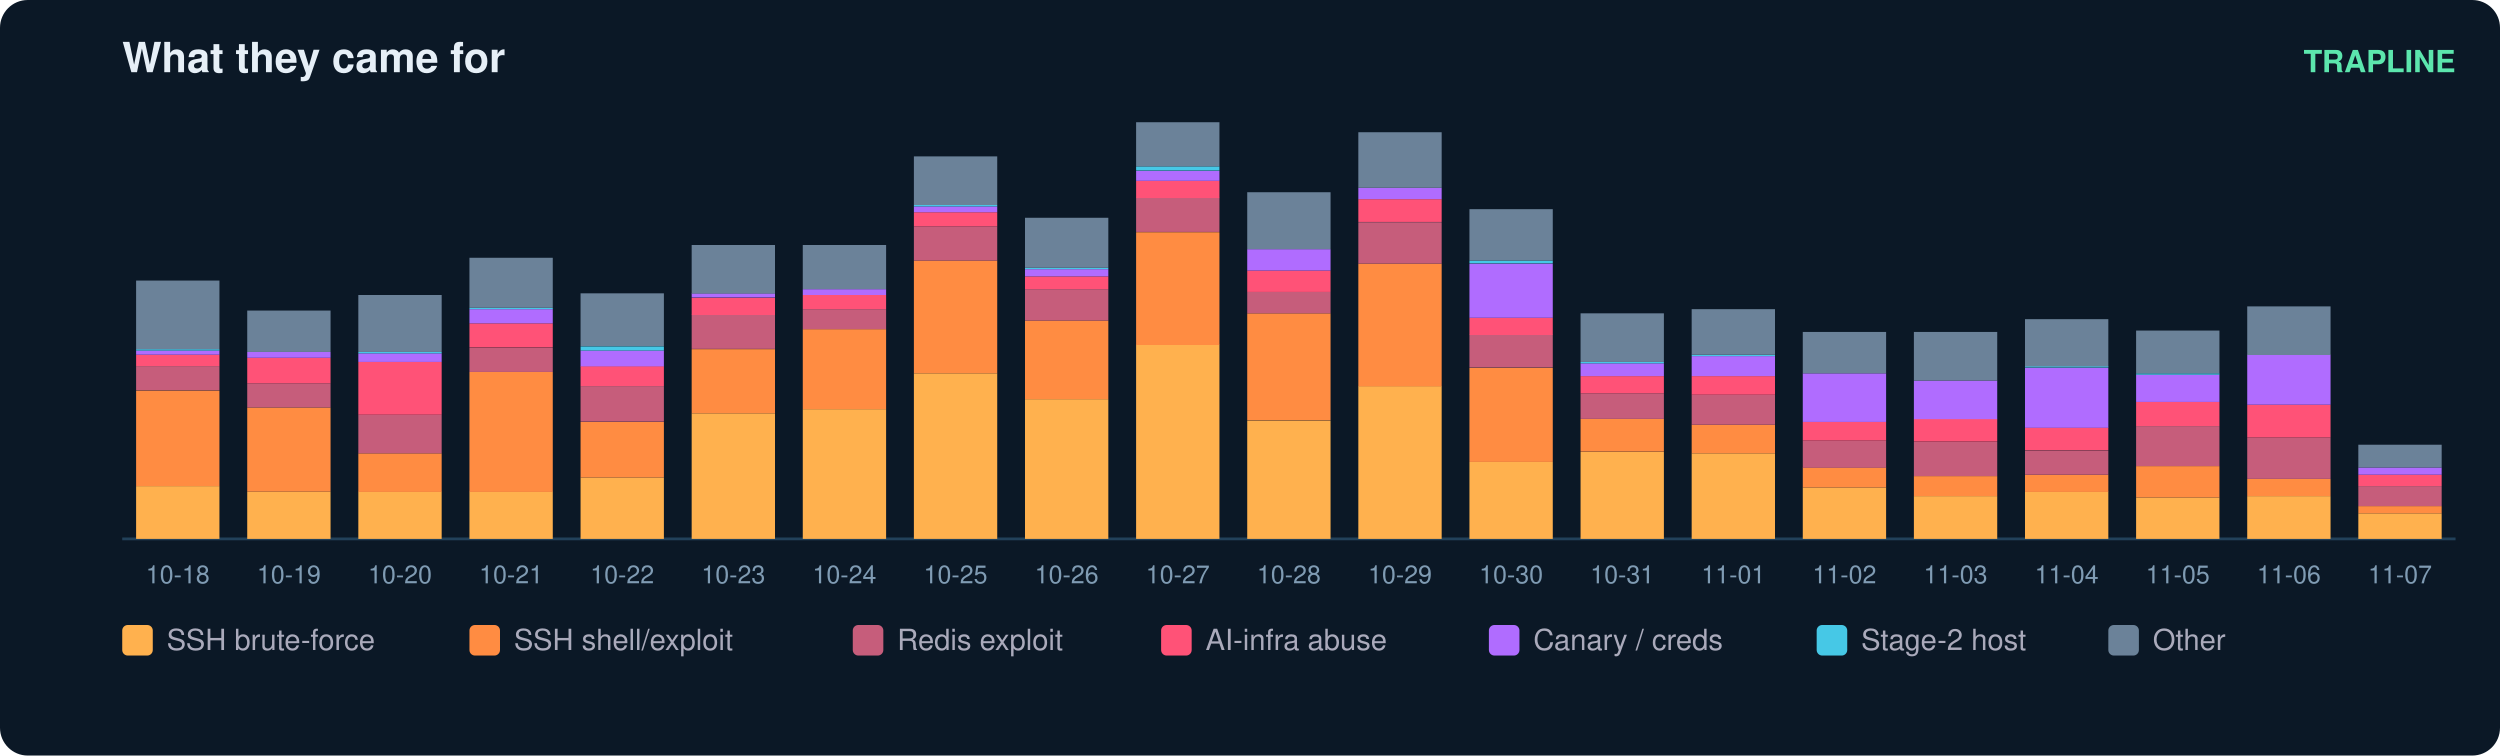
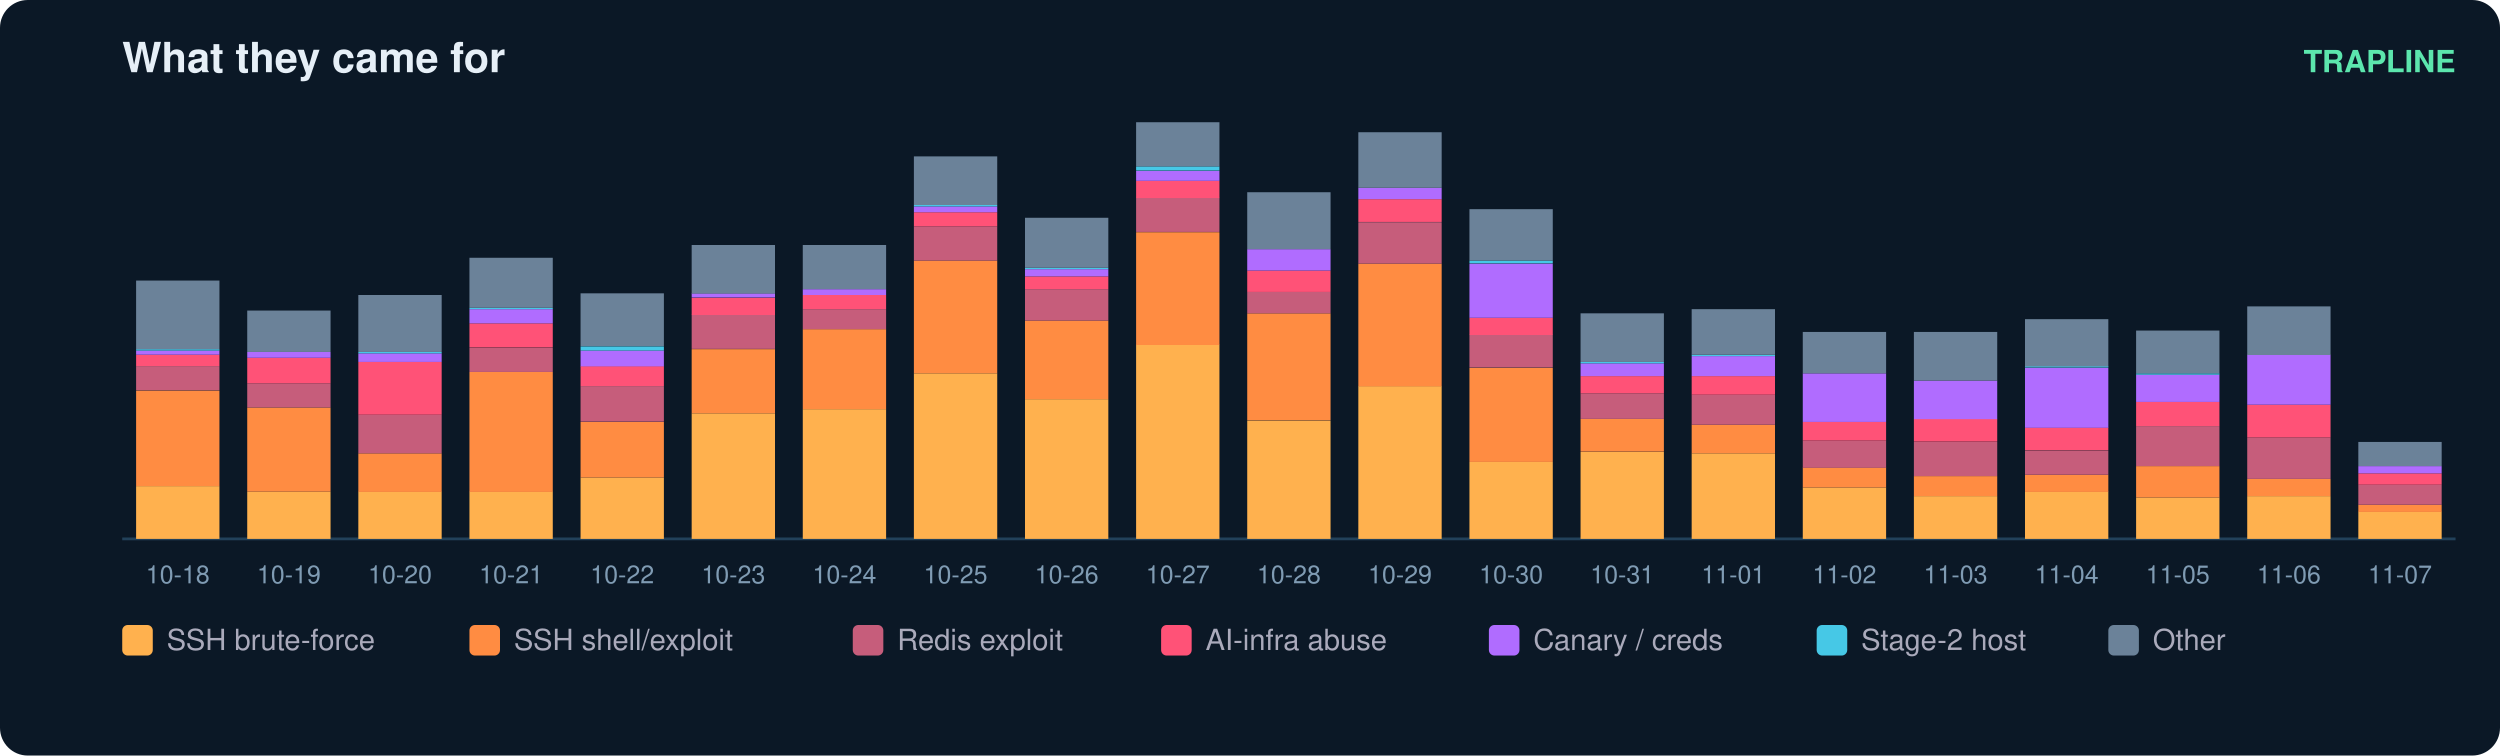
<svg xmlns="http://www.w3.org/2000/svg" width="900" height="272" viewBox="0 0 900 272" font-family="ui-sans-serif,Segoe UI,Helvetica,Arial">
  <rect width="900" height="272" rx="10" fill="#0b1826" />
  <text x="44" y="26" fill="#e6eff7" font-size="15" font-weight="700">What they came for</text>
  <text x="884" y="26" fill="#5ce6ad" font-size="11" text-anchor="end" font-weight="600">TRAPLINE</text>
  <line x1="44" y1="194" x2="884" y2="194" stroke="#22415a" />
  <rect x="49" y="175.0" width="30" height="19.0" fill="#ffb14e" />
  <rect x="49" y="140.6" width="30" height="34.4" fill="#ff8c42" />
  <rect x="49" y="131.8" width="30" height="8.7" fill="#c65d7b" />
  <rect x="49" y="127.7" width="30" height="4.1" fill="#ff5277" />
  <rect x="49" y="126.2" width="30" height="1.5" fill="#b06cff" />
  <rect x="49" y="125.7" width="30" height="0.5" fill="#46c8e6" />
  <rect x="49" y="101.0" width="30" height="24.7" fill="#6b8299" />
  <text x="64.0" y="210.0" fill="#7f9bb3" font-size="9" text-anchor="middle">10-18</text>
  <rect x="89" y="177.0" width="30" height="17.0" fill="#ffb14e" />
  <rect x="89" y="146.7" width="30" height="30.3" fill="#ff8c42" />
  <rect x="89" y="138.0" width="30" height="8.7" fill="#c65d7b" />
  <rect x="89" y="128.8" width="30" height="9.2" fill="#ff5277" />
  <rect x="89" y="126.7" width="30" height="2.1" fill="#b06cff" />
  <rect x="89" y="111.8" width="30" height="14.9" fill="#6b8299" />
  <text x="104.0" y="210.0" fill="#7f9bb3" font-size="9" text-anchor="middle">10-19</text>
  <rect x="129" y="177.0" width="30" height="17.0" fill="#ffb14e" />
  <rect x="129" y="163.2" width="30" height="13.9" fill="#ff8c42" />
  <rect x="129" y="149.3" width="30" height="13.9" fill="#c65d7b" />
  <rect x="129" y="130.3" width="30" height="19.0" fill="#ff5277" />
  <rect x="129" y="127.2" width="30" height="3.1" fill="#b06cff" />
  <rect x="129" y="126.7" width="30" height="0.5" fill="#46c8e6" />
  <rect x="129" y="106.2" width="30" height="20.5" fill="#6b8299" />
  <text x="144.0" y="210.0" fill="#7f9bb3" font-size="9" text-anchor="middle">10-20</text>
  <rect x="169" y="177.0" width="30" height="17.0" fill="#ffb14e" />
  <rect x="169" y="133.9" width="30" height="43.2" fill="#ff8c42" />
  <rect x="169" y="125.2" width="30" height="8.7" fill="#c65d7b" />
  <rect x="169" y="116.4" width="30" height="8.7" fill="#ff5277" />
  <rect x="169" y="111.3" width="30" height="5.1" fill="#b06cff" />
  <rect x="169" y="110.8" width="30" height="0.5" fill="#46c8e6" />
  <rect x="169" y="92.8" width="30" height="18.0" fill="#6b8299" />
  <text x="184.0" y="210.0" fill="#7f9bb3" font-size="9" text-anchor="middle">10-21</text>
  <rect x="209" y="171.9" width="30" height="22.1" fill="#ffb14e" />
  <rect x="209" y="151.9" width="30" height="20.0" fill="#ff8c42" />
  <rect x="209" y="139.0" width="30" height="12.8" fill="#c65d7b" />
  <rect x="209" y="131.8" width="30" height="7.2" fill="#ff5277" />
  <rect x="209" y="126.2" width="30" height="5.7" fill="#b06cff" />
  <rect x="209" y="124.7" width="30" height="1.5" fill="#46c8e6" />
  <rect x="209" y="105.6" width="30" height="19.0" fill="#6b8299" />
  <text x="224.0" y="210.0" fill="#7f9bb3" font-size="9" text-anchor="middle">10-22</text>
  <rect x="249" y="148.8" width="30" height="45.2" fill="#ffb14e" />
  <rect x="249" y="125.7" width="30" height="23.1" fill="#ff8c42" />
  <rect x="249" y="113.3" width="30" height="12.3" fill="#c65d7b" />
  <rect x="249" y="107.2" width="30" height="6.2" fill="#ff5277" />
  <rect x="249" y="105.6" width="30" height="1.5" fill="#b06cff" />
  <rect x="249" y="88.2" width="30" height="17.5" fill="#6b8299" />
  <text x="264.0" y="210.0" fill="#7f9bb3" font-size="9" text-anchor="middle">10-23</text>
  <rect x="289" y="147.3" width="30" height="46.7" fill="#ffb14e" />
  <rect x="289" y="118.5" width="30" height="28.8" fill="#ff8c42" />
  <rect x="289" y="111.3" width="30" height="7.2" fill="#c65d7b" />
  <rect x="289" y="106.2" width="30" height="5.1" fill="#ff5277" />
  <rect x="289" y="104.1" width="30" height="2.1" fill="#b06cff" />
  <rect x="289" y="88.2" width="30" height="15.9" fill="#6b8299" />
  <text x="304.0" y="210.0" fill="#7f9bb3" font-size="9" text-anchor="middle">10-24</text>
  <rect x="329" y="134.4" width="30" height="59.6" fill="#ffb14e" />
  <rect x="329" y="93.8" width="30" height="40.6" fill="#ff8c42" />
  <rect x="329" y="81.5" width="30" height="12.3" fill="#c65d7b" />
  <rect x="329" y="76.4" width="30" height="5.1" fill="#ff5277" />
  <rect x="329" y="74.3" width="30" height="2.1" fill="#b06cff" />
  <rect x="329" y="73.8" width="30" height="0.5" fill="#46c8e6" />
  <rect x="329" y="56.3" width="30" height="17.5" fill="#6b8299" />
  <text x="344.0" y="210.0" fill="#7f9bb3" font-size="9" text-anchor="middle">10-25</text>
  <rect x="369" y="143.7" width="30" height="50.3" fill="#ffb14e" />
  <rect x="369" y="115.4" width="30" height="28.3" fill="#ff8c42" />
  <rect x="369" y="104.1" width="30" height="11.3" fill="#c65d7b" />
  <rect x="369" y="99.5" width="30" height="4.6" fill="#ff5277" />
  <rect x="369" y="96.9" width="30" height="2.6" fill="#b06cff" />
  <rect x="369" y="96.4" width="30" height="0.5" fill="#46c8e6" />
  <rect x="369" y="78.4" width="30" height="18.0" fill="#6b8299" />
  <text x="384.0" y="210.0" fill="#7f9bb3" font-size="9" text-anchor="middle">10-26</text>
  <rect x="409" y="124.1" width="30" height="69.9" fill="#ffb14e" />
  <rect x="409" y="83.6" width="30" height="40.6" fill="#ff8c42" />
  <rect x="409" y="71.2" width="30" height="12.3" fill="#c65d7b" />
  <rect x="409" y="65.1" width="30" height="6.2" fill="#ff5277" />
  <rect x="409" y="61.5" width="30" height="3.6" fill="#b06cff" />
  <rect x="409" y="59.9" width="30" height="1.5" fill="#46c8e6" />
  <rect x="409" y="44.0" width="30" height="15.9" fill="#6b8299" />
  <text x="424.0" y="210.0" fill="#7f9bb3" font-size="9" text-anchor="middle">10-27</text>
  <rect x="449" y="151.4" width="30" height="42.6" fill="#ffb14e" />
  <rect x="449" y="112.8" width="30" height="38.5" fill="#ff8c42" />
  <rect x="449" y="105.1" width="30" height="7.7" fill="#c65d7b" />
  <rect x="449" y="97.4" width="30" height="7.7" fill="#ff5277" />
  <rect x="449" y="89.7" width="30" height="7.7" fill="#b06cff" />
  <rect x="449" y="69.2" width="30" height="20.5" fill="#6b8299" />
  <text x="464.0" y="210.0" fill="#7f9bb3" font-size="9" text-anchor="middle">10-28</text>
  <rect x="489" y="139.0" width="30" height="55.0" fill="#ffb14e" />
  <rect x="489" y="94.9" width="30" height="44.2" fill="#ff8c42" />
  <rect x="489" y="80.0" width="30" height="14.9" fill="#c65d7b" />
  <rect x="489" y="71.7" width="30" height="8.2" fill="#ff5277" />
  <rect x="489" y="67.6" width="30" height="4.1" fill="#b06cff" />
  <rect x="489" y="47.6" width="30" height="20.0" fill="#6b8299" />
  <text x="504.0" y="210.0" fill="#7f9bb3" font-size="9" text-anchor="middle">10-29</text>
  <rect x="529" y="166.3" width="30" height="27.7" fill="#ffb14e" />
  <rect x="529" y="132.4" width="30" height="33.9" fill="#ff8c42" />
  <rect x="529" y="120.5" width="30" height="11.8" fill="#c65d7b" />
  <rect x="529" y="114.4" width="30" height="6.2" fill="#ff5277" />
  <rect x="529" y="94.9" width="30" height="19.5" fill="#b06cff" />
  <rect x="529" y="93.8" width="30" height="1.0" fill="#46c8e6" />
  <rect x="529" y="75.3" width="30" height="18.5" fill="#6b8299" />
  <text x="544.0" y="210.0" fill="#7f9bb3" font-size="9" text-anchor="middle">10-30</text>
  <rect x="569" y="162.7" width="30" height="31.3" fill="#ffb14e" />
  <rect x="569" y="150.8" width="30" height="11.8" fill="#ff8c42" />
  <rect x="569" y="141.6" width="30" height="9.2" fill="#c65d7b" />
  <rect x="569" y="135.4" width="30" height="6.2" fill="#ff5277" />
  <rect x="569" y="130.8" width="30" height="4.6" fill="#b06cff" />
  <rect x="569" y="130.3" width="30" height="0.5" fill="#46c8e6" />
  <rect x="569" y="112.8" width="30" height="17.5" fill="#6b8299" />
  <text x="584.0" y="210.0" fill="#7f9bb3" font-size="9" text-anchor="middle">10-31</text>
  <rect x="609" y="163.2" width="30" height="30.8" fill="#ffb14e" />
  <rect x="609" y="152.9" width="30" height="10.3" fill="#ff8c42" />
  <rect x="609" y="142.1" width="30" height="10.8" fill="#c65d7b" />
  <rect x="609" y="135.4" width="30" height="6.7" fill="#ff5277" />
  <rect x="609" y="128.2" width="30" height="7.2" fill="#b06cff" />
  <rect x="609" y="127.7" width="30" height="0.5" fill="#46c8e6" />
  <rect x="609" y="111.3" width="30" height="16.4" fill="#6b8299" />
  <text x="624.0" y="210.0" fill="#7f9bb3" font-size="9" text-anchor="middle">11-01</text>
  <rect x="649" y="175.5" width="30" height="18.5" fill="#ffb14e" />
  <rect x="649" y="168.3" width="30" height="7.2" fill="#ff8c42" />
  <rect x="649" y="158.6" width="30" height="9.8" fill="#c65d7b" />
  <rect x="649" y="151.9" width="30" height="6.7" fill="#ff5277" />
  <rect x="649" y="134.4" width="30" height="17.5" fill="#b06cff" />
  <rect x="649" y="119.5" width="30" height="14.9" fill="#6b8299" />
  <text x="664.0" y="210.0" fill="#7f9bb3" font-size="9" text-anchor="middle">11-02</text>
  <rect x="689" y="178.6" width="30" height="15.4" fill="#ffb14e" />
  <rect x="689" y="171.4" width="30" height="7.2" fill="#ff8c42" />
  <rect x="689" y="159.1" width="30" height="12.3" fill="#c65d7b" />
  <rect x="689" y="150.8" width="30" height="8.2" fill="#ff5277" />
  <rect x="689" y="137.0" width="30" height="13.9" fill="#b06cff" />
  <rect x="689" y="119.5" width="30" height="17.5" fill="#6b8299" />
  <text x="704.0" y="210.0" fill="#7f9bb3" font-size="9" text-anchor="middle">11-03</text>
  <rect x="729" y="177.0" width="30" height="17.0" fill="#ffb14e" />
  <rect x="729" y="170.9" width="30" height="6.2" fill="#ff8c42" />
  <rect x="729" y="162.2" width="30" height="8.7" fill="#c65d7b" />
  <rect x="729" y="153.9" width="30" height="8.2" fill="#ff5277" />
  <rect x="729" y="132.4" width="30" height="21.6" fill="#b06cff" />
  <rect x="729" y="131.8" width="30" height="0.5" fill="#46c8e6" />
  <rect x="729" y="114.9" width="30" height="17.0" fill="#6b8299" />
  <text x="744.0" y="210.0" fill="#7f9bb3" font-size="9" text-anchor="middle">11-04</text>
  <rect x="769" y="179.1" width="30" height="14.9" fill="#ffb14e" />
  <rect x="769" y="167.8" width="30" height="11.3" fill="#ff8c42" />
  <rect x="769" y="153.4" width="30" height="14.4" fill="#c65d7b" />
  <rect x="769" y="144.7" width="30" height="8.7" fill="#ff5277" />
  <rect x="769" y="134.9" width="30" height="9.8" fill="#b06cff" />
  <rect x="769" y="134.4" width="30" height="0.5" fill="#46c8e6" />
  <rect x="769" y="119.0" width="30" height="15.4" fill="#6b8299" />
  <text x="784.0" y="210.0" fill="#7f9bb3" font-size="9" text-anchor="middle">11-05</text>
  <rect x="809" y="178.6" width="30" height="15.4" fill="#ffb14e" />
  <rect x="809" y="172.4" width="30" height="6.2" fill="#ff8c42" />
  <rect x="809" y="157.5" width="30" height="14.9" fill="#c65d7b" />
  <rect x="809" y="145.7" width="30" height="11.8" fill="#ff5277" />
  <rect x="809" y="127.7" width="30" height="18.0" fill="#b06cff" />
  <rect x="809" y="110.3" width="30" height="17.5" fill="#6b8299" />
  <text x="824.0" y="210.0" fill="#7f9bb3" font-size="9" text-anchor="middle">11-06</text>
-   <rect x="849" y="184.8" width="30" height="9.2" fill="#ffb14e" />
-   <rect x="849" y="182.2" width="30" height="2.6" fill="#ff8c42" />
-   <rect x="849" y="175.0" width="30" height="7.2" fill="#c65d7b" />
-   <rect x="849" y="170.9" width="30" height="4.1" fill="#ff5277" />
-   <rect x="849" y="168.3" width="30" height="2.6" fill="#b06cff" />
-   <rect x="849" y="160.1" width="30" height="8.2" fill="#6b8299" />
+   <rect x="849" y="184.2" width="30" height="9.8" fill="#ffb14e" />
+   <rect x="849" y="181.7" width="30" height="2.6" fill="#ff8c42" />
+   <rect x="849" y="174.5" width="30" height="7.2" fill="#c65d7b" />
+   <rect x="849" y="170.4" width="30" height="4.1" fill="#ff5277" />
+   <rect x="849" y="167.8" width="30" height="2.6" fill="#b06cff" />
+   <rect x="849" y="159.1" width="30" height="8.7" fill="#6b8299" />
  <text x="864.0" y="210.0" fill="#7f9bb3" font-size="9" text-anchor="middle">11-07</text>
  <rect x="44" y="225" width="11" height="11" rx="2" fill="#ffb14e" />
  <text x="60" y="234" fill="#aab" font-size="10.5">SSH brute-force</text>
  <rect x="169" y="225" width="11" height="11" rx="2" fill="#ff8c42" />
  <text x="185" y="234" fill="#aab" font-size="10.5">SSH shell/exploit</text>
  <rect x="307" y="225" width="11" height="11" rx="2" fill="#c65d7b" />
  <text x="323" y="234" fill="#aab" font-size="10.5">Redis exploit</text>
  <rect x="418" y="225" width="11" height="11" rx="2" fill="#ff5277" />
  <text x="434" y="234" fill="#aab" font-size="10.5">AI-infra abuse</text>
  <rect x="536" y="225" width="11" height="11" rx="2" fill="#b06cff" />
  <text x="552" y="234" fill="#aab" font-size="10.5">Canary / creds</text>
  <rect x="654" y="225" width="11" height="11" rx="2" fill="#46c8e6" />
  <text x="670" y="234" fill="#aab" font-size="10.5">Stage-2 host</text>
  <rect x="759" y="225" width="11" height="11" rx="2" fill="#6b8299" />
  <text x="775" y="234" fill="#aab" font-size="10.5">Other</text>
</svg>
